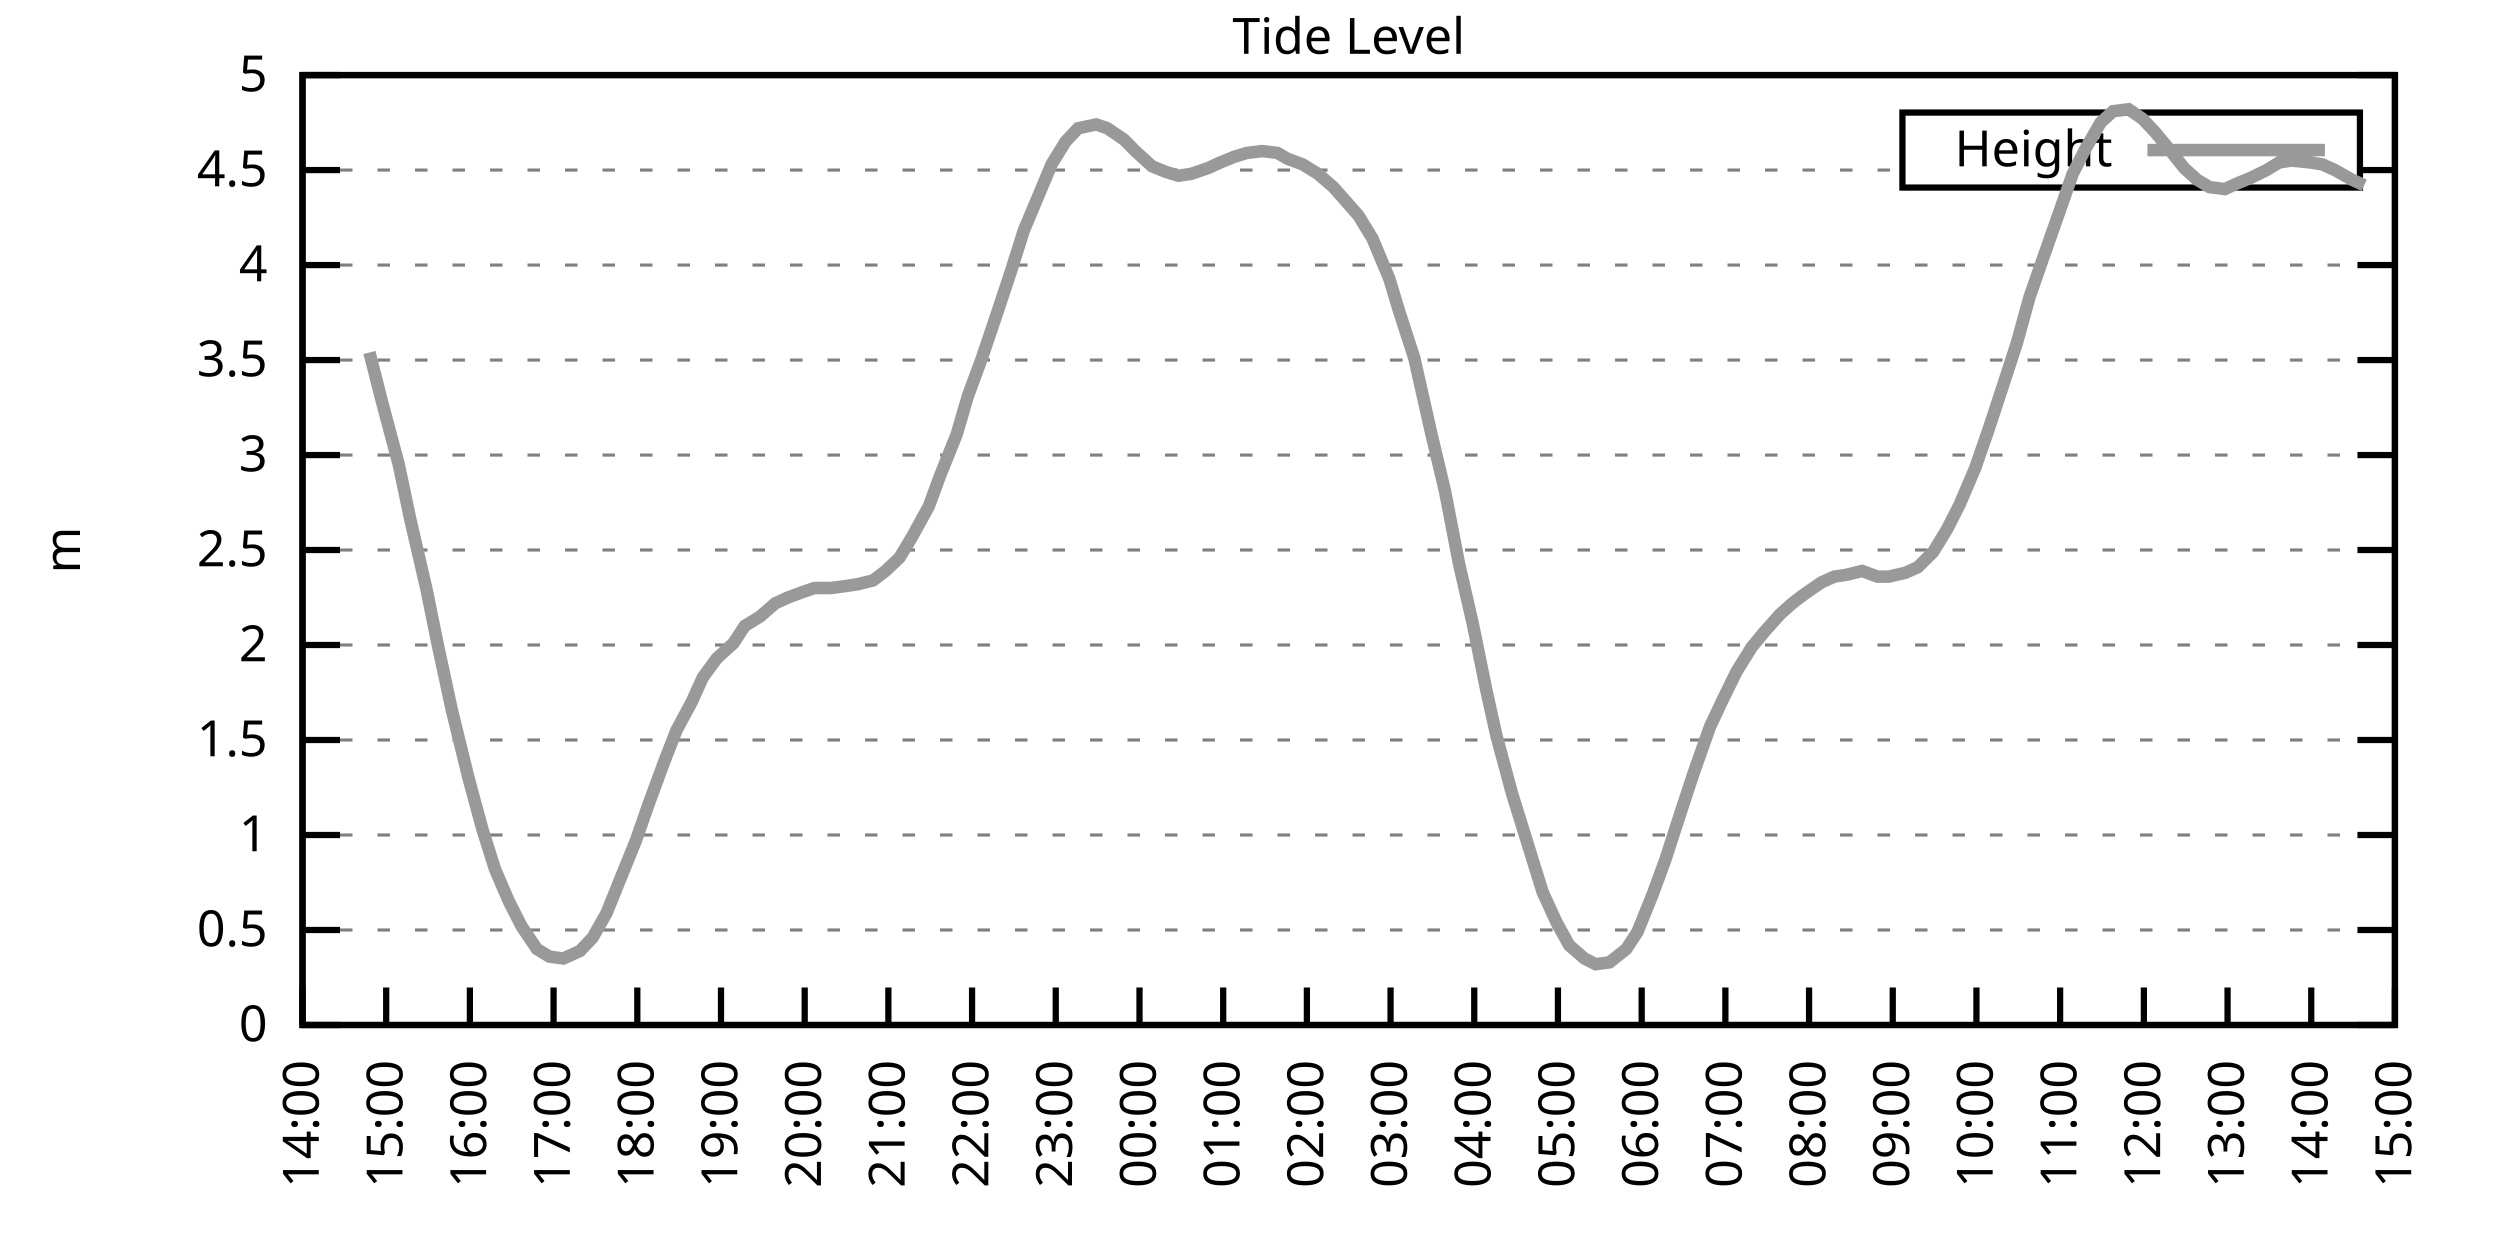
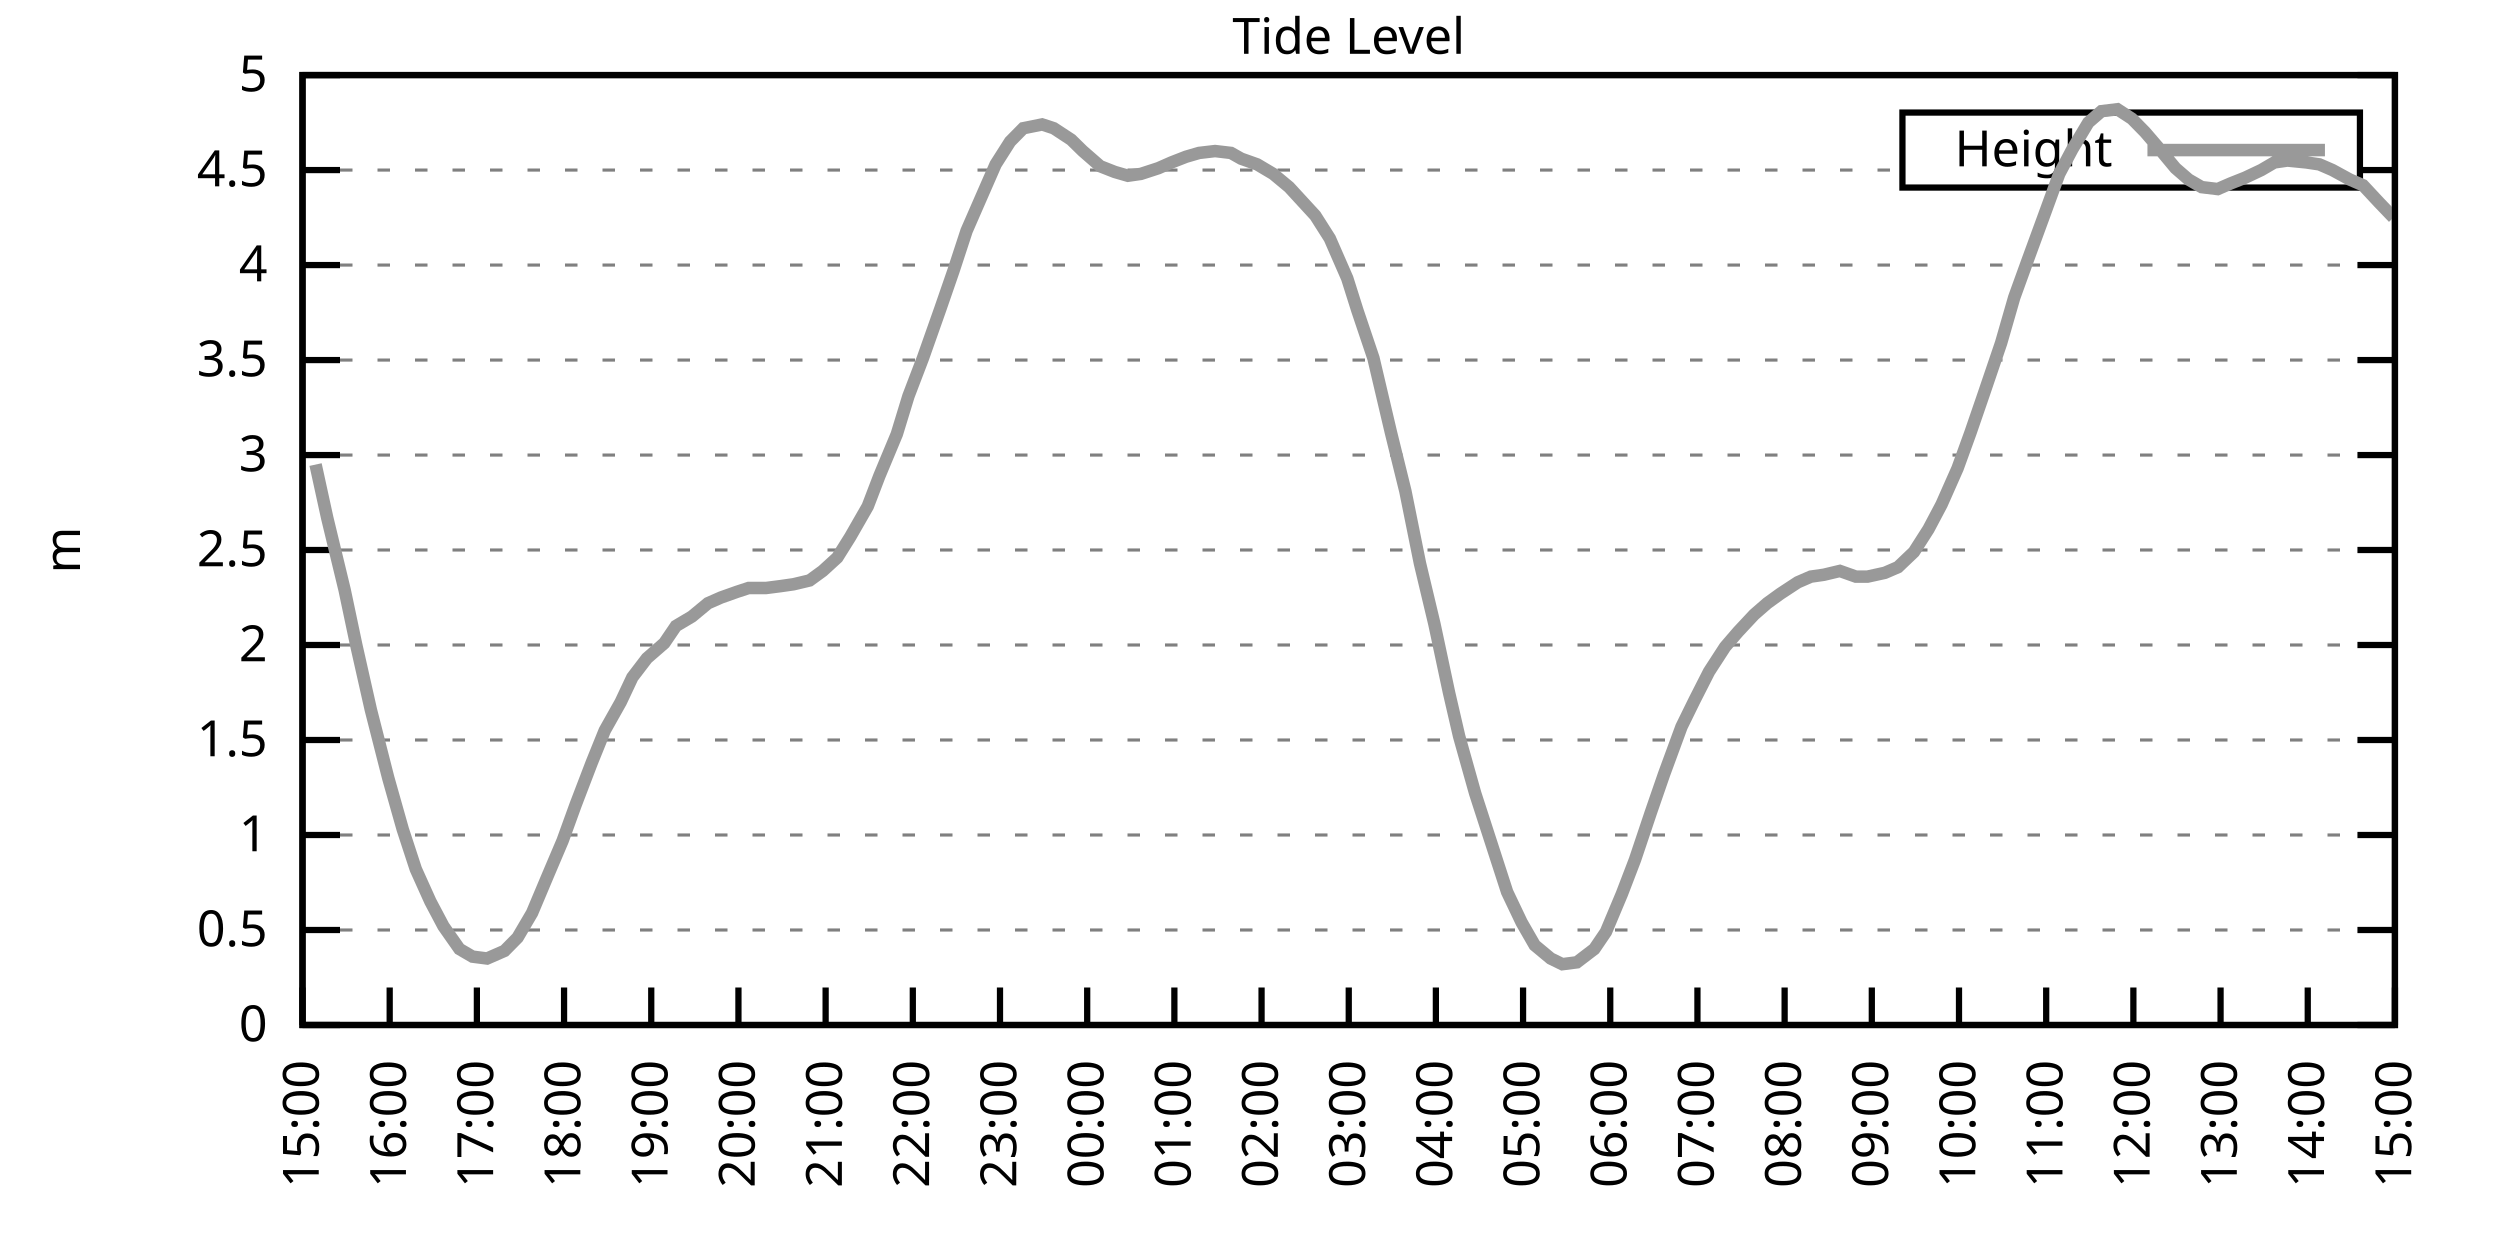
<svg xmlns="http://www.w3.org/2000/svg" xmlns:xlink="http://www.w3.org/1999/xlink" width="400" height="200" viewBox="0 0 400 200">
  <g id="gnuplot_canvas">
    <rect x="0" y="0" width="400" height="200" fill="none" />
    <defs>
      <circle id="gpDot" r="0.5" stroke-width="0.5" stroke="currentColor" />
      <path id="gpPt0" stroke-width="0.333" stroke="currentColor" d="M-1,0 h2 M0,-1 v2" />
      <path id="gpPt1" stroke-width="0.333" stroke="currentColor" d="M-1,-1 L1,1 M1,-1 L-1,1" />
      <path id="gpPt2" stroke-width="0.333" stroke="currentColor" d="M-1,0 L1,0 M0,-1 L0,1 M-1,-1 L1,1 M-1,1 L1,-1" />
      <rect id="gpPt3" stroke-width="0.333" stroke="currentColor" x="-1" y="-1" width="2" height="2" />
      <rect id="gpPt4" stroke-width="0.333" stroke="currentColor" fill="currentColor" x="-1" y="-1" width="2" height="2" />
      <circle id="gpPt5" stroke-width="0.333" stroke="currentColor" cx="0" cy="0" r="1" />
      <use xlink:href="#gpPt5" id="gpPt6" fill="currentColor" stroke="none" />
      <path id="gpPt7" stroke-width="0.333" stroke="currentColor" d="M0,-1.33 L-1.33,0.67 L1.33,0.67 z" />
      <use xlink:href="#gpPt7" id="gpPt8" fill="currentColor" stroke="none" />
      <use xlink:href="#gpPt7" id="gpPt9" stroke="currentColor" transform="rotate(180)" />
      <use xlink:href="#gpPt9" id="gpPt10" fill="currentColor" stroke="none" />
      <use xlink:href="#gpPt3" id="gpPt11" stroke="currentColor" transform="rotate(45)" />
      <use xlink:href="#gpPt11" id="gpPt12" fill="currentColor" stroke="none" />
      <path id="gpPt13" stroke-width="0.333" stroke="currentColor" d="M0,1.330 L1.265,0.411 L0.782,-1.067 L-0.782,-1.076 L-1.265,0.411 z" />
      <use xlink:href="#gpPt13" id="gpPt14" fill="currentColor" stroke="none" />
      <filter id="textbox" filterUnits="objectBoundingBox" x="0" y="0" height="1" width="1">
        <feFlood flood-color="white" flood-opacity="1" result="bgnd" />
        <feComposite in="SourceGraphic" in2="bgnd" operator="atop" />
      </filter>
      <filter id="greybox" filterUnits="objectBoundingBox" x="0" y="0" height="1" width="1">
        <feFlood flood-color="lightgrey" flood-opacity="1" result="grey" />
        <feComposite in="SourceGraphic" in2="grey" operator="atop" />
      </filter>
    </defs>
    <g fill="none" color="white" stroke="currentColor" stroke-width="1.00" stroke-linecap="butt" stroke-linejoin="miter">
</g>
    <g fill="none" color="black" stroke="currentColor" stroke-width="1.00" stroke-linecap="butt" stroke-linejoin="miter">
      <g stroke="none" shape-rendering="crispEdges">
        <polygon fill="rgb(255, 255, 255)" points="48.40,164.00 383.18,164.00 383.18,12.02 48.40,12.02 " />
      </g>
    </g>
    <g fill="none" color="black" stroke="currentColor" stroke-width="1.00" stroke-linecap="butt" stroke-linejoin="miter">
</g>
    <g fill="none" color="black" stroke="black" stroke-width="0.50" stroke-linecap="butt" stroke-linejoin="miter">
</g>
    <g fill="none" color="gray" stroke="currentColor" stroke-width="0.50" stroke-linecap="butt" stroke-linejoin="miter">
      <path stroke="gray" stroke-dasharray="2,4" class="gridline" d="M48.40,164.00 L383.19,164.00  " />
    </g>
    <g fill="none" color="gray" stroke="gray" stroke-width="1.00" stroke-linecap="butt" stroke-linejoin="miter">
</g>
    <g fill="none" color="black" stroke="currentColor" stroke-width="1.00" stroke-linecap="butt" stroke-linejoin="miter">
      <path stroke="black" d="M48.40,164.00 L54.40,164.00 M383.19,164.00 L377.19,164.00  " />
      <g transform="translate(42.80,166.60)" stroke="none" fill="black" font-family="Sans" font-size="8.00" text-anchor="end">
        <text>
          <tspan font-family="Sans"> 0</tspan>
        </text>
      </g>
    </g>
    <g fill="none" color="black" stroke="currentColor" stroke-width="1.00" stroke-linecap="butt" stroke-linejoin="miter">
</g>
    <g fill="none" color="black" stroke="black" stroke-width="0.50" stroke-linecap="butt" stroke-linejoin="miter">
</g>
    <g fill="none" color="gray" stroke="currentColor" stroke-width="0.50" stroke-linecap="butt" stroke-linejoin="miter">
      <path stroke="gray" stroke-dasharray="2,4" class="gridline" d="M48.40,148.80 L383.19,148.80  " />
    </g>
    <g fill="none" color="gray" stroke="gray" stroke-width="1.00" stroke-linecap="butt" stroke-linejoin="miter">
</g>
    <g fill="none" color="black" stroke="currentColor" stroke-width="1.00" stroke-linecap="butt" stroke-linejoin="miter">
      <path stroke="black" d="M48.40,148.80 L54.40,148.80 M383.19,148.80 L377.19,148.80  " />
      <g transform="translate(42.80,151.40)" stroke="none" fill="black" font-family="Sans" font-size="8.00" text-anchor="end">
        <text>
          <tspan font-family="Sans"> 0.5</tspan>
        </text>
      </g>
    </g>
    <g fill="none" color="black" stroke="currentColor" stroke-width="1.00" stroke-linecap="butt" stroke-linejoin="miter">
</g>
    <g fill="none" color="black" stroke="black" stroke-width="0.50" stroke-linecap="butt" stroke-linejoin="miter">
</g>
    <g fill="none" color="gray" stroke="currentColor" stroke-width="0.50" stroke-linecap="butt" stroke-linejoin="miter">
      <path stroke="gray" stroke-dasharray="2,4" class="gridline" d="M48.40,133.60 L383.19,133.60  " />
    </g>
    <g fill="none" color="gray" stroke="gray" stroke-width="1.00" stroke-linecap="butt" stroke-linejoin="miter">
</g>
    <g fill="none" color="black" stroke="currentColor" stroke-width="1.00" stroke-linecap="butt" stroke-linejoin="miter">
      <path stroke="black" d="M48.40,133.60 L54.40,133.60 M383.19,133.60 L377.19,133.60  " />
      <g transform="translate(42.80,136.20)" stroke="none" fill="black" font-family="Sans" font-size="8.00" text-anchor="end">
        <text>
          <tspan font-family="Sans"> 1</tspan>
        </text>
      </g>
    </g>
    <g fill="none" color="black" stroke="currentColor" stroke-width="1.00" stroke-linecap="butt" stroke-linejoin="miter">
</g>
    <g fill="none" color="black" stroke="black" stroke-width="0.50" stroke-linecap="butt" stroke-linejoin="miter">
</g>
    <g fill="none" color="gray" stroke="currentColor" stroke-width="0.50" stroke-linecap="butt" stroke-linejoin="miter">
      <path stroke="gray" stroke-dasharray="2,4" class="gridline" d="M48.40,118.40 L383.19,118.40  " />
    </g>
    <g fill="none" color="gray" stroke="gray" stroke-width="1.00" stroke-linecap="butt" stroke-linejoin="miter">
</g>
    <g fill="none" color="black" stroke="currentColor" stroke-width="1.00" stroke-linecap="butt" stroke-linejoin="miter">
      <path stroke="black" d="M48.40,118.40 L54.40,118.40 M383.19,118.40 L377.19,118.40  " />
      <g transform="translate(42.80,121.00)" stroke="none" fill="black" font-family="Sans" font-size="8.00" text-anchor="end">
        <text>
          <tspan font-family="Sans"> 1.5</tspan>
        </text>
      </g>
    </g>
    <g fill="none" color="black" stroke="currentColor" stroke-width="1.00" stroke-linecap="butt" stroke-linejoin="miter">
</g>
    <g fill="none" color="black" stroke="black" stroke-width="0.50" stroke-linecap="butt" stroke-linejoin="miter">
</g>
    <g fill="none" color="gray" stroke="currentColor" stroke-width="0.50" stroke-linecap="butt" stroke-linejoin="miter">
      <path stroke="gray" stroke-dasharray="2,4" class="gridline" d="M48.40,103.20 L383.19,103.20  " />
    </g>
    <g fill="none" color="gray" stroke="gray" stroke-width="1.00" stroke-linecap="butt" stroke-linejoin="miter">
</g>
    <g fill="none" color="black" stroke="currentColor" stroke-width="1.00" stroke-linecap="butt" stroke-linejoin="miter">
      <path stroke="black" d="M48.40,103.20 L54.40,103.20 M383.19,103.20 L377.19,103.20  " />
      <g transform="translate(42.80,105.80)" stroke="none" fill="black" font-family="Sans" font-size="8.00" text-anchor="end">
        <text>
          <tspan font-family="Sans"> 2</tspan>
        </text>
      </g>
    </g>
    <g fill="none" color="black" stroke="currentColor" stroke-width="1.00" stroke-linecap="butt" stroke-linejoin="miter">
</g>
    <g fill="none" color="black" stroke="black" stroke-width="0.50" stroke-linecap="butt" stroke-linejoin="miter">
</g>
    <g fill="none" color="gray" stroke="currentColor" stroke-width="0.50" stroke-linecap="butt" stroke-linejoin="miter">
      <path stroke="gray" stroke-dasharray="2,4" class="gridline" d="M48.40,88.00 L383.19,88.00  " />
    </g>
    <g fill="none" color="gray" stroke="gray" stroke-width="1.00" stroke-linecap="butt" stroke-linejoin="miter">
</g>
    <g fill="none" color="black" stroke="currentColor" stroke-width="1.00" stroke-linecap="butt" stroke-linejoin="miter">
      <path stroke="black" d="M48.40,88.00 L54.40,88.00 M383.19,88.00 L377.19,88.00  " />
      <g transform="translate(42.80,90.60)" stroke="none" fill="black" font-family="Sans" font-size="8.00" text-anchor="end">
        <text>
          <tspan font-family="Sans"> 2.5</tspan>
        </text>
      </g>
    </g>
    <g fill="none" color="black" stroke="currentColor" stroke-width="1.00" stroke-linecap="butt" stroke-linejoin="miter">
</g>
    <g fill="none" color="black" stroke="black" stroke-width="0.50" stroke-linecap="butt" stroke-linejoin="miter">
</g>
    <g fill="none" color="gray" stroke="currentColor" stroke-width="0.50" stroke-linecap="butt" stroke-linejoin="miter">
      <path stroke="gray" stroke-dasharray="2,4" class="gridline" d="M48.40,72.81 L383.19,72.81  " />
    </g>
    <g fill="none" color="gray" stroke="gray" stroke-width="1.00" stroke-linecap="butt" stroke-linejoin="miter">
</g>
    <g fill="none" color="black" stroke="currentColor" stroke-width="1.00" stroke-linecap="butt" stroke-linejoin="miter">
      <path stroke="black" d="M48.40,72.81 L54.40,72.81 M383.19,72.81 L377.19,72.81  " />
      <g transform="translate(42.80,75.41)" stroke="none" fill="black" font-family="Sans" font-size="8.00" text-anchor="end">
        <text>
          <tspan font-family="Sans"> 3</tspan>
        </text>
      </g>
    </g>
    <g fill="none" color="black" stroke="currentColor" stroke-width="1.00" stroke-linecap="butt" stroke-linejoin="miter">
</g>
    <g fill="none" color="black" stroke="black" stroke-width="0.50" stroke-linecap="butt" stroke-linejoin="miter">
</g>
    <g fill="none" color="gray" stroke="currentColor" stroke-width="0.50" stroke-linecap="butt" stroke-linejoin="miter">
      <path stroke="gray" stroke-dasharray="2,4" class="gridline" d="M48.40,57.61 L383.19,57.61  " />
    </g>
    <g fill="none" color="gray" stroke="gray" stroke-width="1.00" stroke-linecap="butt" stroke-linejoin="miter">
</g>
    <g fill="none" color="black" stroke="currentColor" stroke-width="1.00" stroke-linecap="butt" stroke-linejoin="miter">
      <path stroke="black" d="M48.40,57.61 L54.40,57.61 M383.19,57.61 L377.19,57.61  " />
      <g transform="translate(42.80,60.21)" stroke="none" fill="black" font-family="Sans" font-size="8.00" text-anchor="end">
        <text>
          <tspan font-family="Sans"> 3.5</tspan>
        </text>
      </g>
    </g>
    <g fill="none" color="black" stroke="currentColor" stroke-width="1.00" stroke-linecap="butt" stroke-linejoin="miter">
</g>
    <g fill="none" color="black" stroke="black" stroke-width="0.50" stroke-linecap="butt" stroke-linejoin="miter">
</g>
    <g fill="none" color="gray" stroke="currentColor" stroke-width="0.50" stroke-linecap="butt" stroke-linejoin="miter">
      <path stroke="gray" stroke-dasharray="2,4" class="gridline" d="M48.40,42.41 L383.19,42.41  " />
    </g>
    <g fill="none" color="gray" stroke="gray" stroke-width="1.00" stroke-linecap="butt" stroke-linejoin="miter">
</g>
    <g fill="none" color="black" stroke="currentColor" stroke-width="1.00" stroke-linecap="butt" stroke-linejoin="miter">
      <path stroke="black" d="M48.40,42.41 L54.40,42.41 M383.19,42.41 L377.19,42.41  " />
      <g transform="translate(42.80,45.01)" stroke="none" fill="black" font-family="Sans" font-size="8.00" text-anchor="end">
        <text>
          <tspan font-family="Sans"> 4</tspan>
        </text>
      </g>
    </g>
    <g fill="none" color="black" stroke="currentColor" stroke-width="1.00" stroke-linecap="butt" stroke-linejoin="miter">
</g>
    <g fill="none" color="black" stroke="black" stroke-width="0.50" stroke-linecap="butt" stroke-linejoin="miter">
</g>
    <g fill="none" color="gray" stroke="currentColor" stroke-width="0.50" stroke-linecap="butt" stroke-linejoin="miter">
      <path stroke="gray" stroke-dasharray="2,4" class="gridline" d="M48.40,27.21 L304.39,27.21 M377.59,27.21 L383.19,27.21  " />
    </g>
    <g fill="none" color="gray" stroke="gray" stroke-width="1.00" stroke-linecap="butt" stroke-linejoin="miter">
</g>
    <g fill="none" color="black" stroke="currentColor" stroke-width="1.00" stroke-linecap="butt" stroke-linejoin="miter">
      <path stroke="black" d="M48.40,27.21 L54.40,27.21 M383.19,27.21 L377.19,27.21  " />
      <g transform="translate(42.80,29.81)" stroke="none" fill="black" font-family="Sans" font-size="8.00" text-anchor="end">
        <text>
          <tspan font-family="Sans"> 4.5</tspan>
        </text>
      </g>
    </g>
    <g fill="none" color="black" stroke="currentColor" stroke-width="1.00" stroke-linecap="butt" stroke-linejoin="miter">
</g>
    <g fill="none" color="black" stroke="black" stroke-width="0.50" stroke-linecap="butt" stroke-linejoin="miter">
</g>
    <g fill="none" color="gray" stroke="currentColor" stroke-width="0.50" stroke-linecap="butt" stroke-linejoin="miter">
      <path stroke="gray" stroke-dasharray="2,4" class="gridline" d="M48.40,12.01 L383.19,12.01  " />
    </g>
    <g fill="none" color="gray" stroke="gray" stroke-width="1.00" stroke-linecap="butt" stroke-linejoin="miter">
</g>
    <g fill="none" color="black" stroke="currentColor" stroke-width="1.00" stroke-linecap="butt" stroke-linejoin="miter">
      <path stroke="black" d="M48.40,12.01 L54.40,12.01 M383.19,12.01 L377.19,12.01  " />
      <g transform="translate(42.80,14.61)" stroke="none" fill="black" font-family="Sans" font-size="8.00" text-anchor="end">
        <text>
          <tspan font-family="Sans"> 5</tspan>
        </text>
      </g>
    </g>
    <g fill="none" color="black" stroke="currentColor" stroke-width="1.00" stroke-linecap="butt" stroke-linejoin="miter">
      <path stroke="black" d="M48.40,164.00 L48.40,158.00  " />
      <g transform="translate(51.00,169.60) rotate(270.00)" stroke="none" fill="black" font-family="Sans" font-size="8.00" text-anchor="end">
        <text>
-           <tspan font-family="Sans">14:00</tspan>
-         </text>
-       </g>
-     </g>
-     <g fill="none" color="black" stroke="currentColor" stroke-width="1.00" stroke-linecap="butt" stroke-linejoin="miter">
-       <path stroke="black" d="M61.79,164.00 L61.79,158.00  " />
-       <g transform="translate(64.39,169.60) rotate(270.00)" stroke="none" fill="black" font-family="Sans" font-size="8.00" text-anchor="end">
-         <text>
          <tspan font-family="Sans">15:00</tspan>
        </text>
      </g>
    </g>
    <g fill="none" color="black" stroke="currentColor" stroke-width="1.00" stroke-linecap="butt" stroke-linejoin="miter">
-       <path stroke="black" d="M75.18,164.00 L75.18,158.00  " />
-       <g transform="translate(77.78,169.60) rotate(270.00)" stroke="none" fill="black" font-family="Sans" font-size="8.00" text-anchor="end">
+       <path stroke="black" d="M62.35,164.00 L62.35,158.00  " />
+       <g transform="translate(64.95,169.60) rotate(270.00)" stroke="none" fill="black" font-family="Sans" font-size="8.00" text-anchor="end">
        <text>
          <tspan font-family="Sans">16:00</tspan>
        </text>
      </g>
    </g>
    <g fill="none" color="black" stroke="currentColor" stroke-width="1.00" stroke-linecap="butt" stroke-linejoin="miter">
-       <path stroke="black" d="M88.57,164.00 L88.57,158.00  " />
-       <g transform="translate(91.17,169.60) rotate(270.00)" stroke="none" fill="black" font-family="Sans" font-size="8.00" text-anchor="end">
+       <path stroke="black" d="M76.30,164.00 L76.30,158.00  " />
+       <g transform="translate(78.90,169.60) rotate(270.00)" stroke="none" fill="black" font-family="Sans" font-size="8.00" text-anchor="end">
        <text>
          <tspan font-family="Sans">17:00</tspan>
        </text>
      </g>
    </g>
    <g fill="none" color="black" stroke="currentColor" stroke-width="1.00" stroke-linecap="butt" stroke-linejoin="miter">
-       <path stroke="black" d="M101.97,164.00 L101.97,158.00  " />
-       <g transform="translate(104.57,169.60) rotate(270.00)" stroke="none" fill="black" font-family="Sans" font-size="8.00" text-anchor="end">
+       <path stroke="black" d="M90.25,164.00 L90.25,158.00  " />
+       <g transform="translate(92.85,169.60) rotate(270.00)" stroke="none" fill="black" font-family="Sans" font-size="8.00" text-anchor="end">
        <text>
          <tspan font-family="Sans">18:00</tspan>
        </text>
      </g>
    </g>
    <g fill="none" color="black" stroke="currentColor" stroke-width="1.00" stroke-linecap="butt" stroke-linejoin="miter">
-       <path stroke="black" d="M115.36,164.00 L115.36,158.00  " />
-       <g transform="translate(117.96,169.60) rotate(270.00)" stroke="none" fill="black" font-family="Sans" font-size="8.00" text-anchor="end">
+       <path stroke="black" d="M104.20,164.00 L104.20,158.00  " />
+       <g transform="translate(106.80,169.60) rotate(270.00)" stroke="none" fill="black" font-family="Sans" font-size="8.00" text-anchor="end">
        <text>
          <tspan font-family="Sans">19:00</tspan>
        </text>
      </g>
    </g>
    <g fill="none" color="black" stroke="currentColor" stroke-width="1.00" stroke-linecap="butt" stroke-linejoin="miter">
-       <path stroke="black" d="M128.75,164.00 L128.75,158.00  " />
-       <g transform="translate(131.35,169.60) rotate(270.00)" stroke="none" fill="black" font-family="Sans" font-size="8.00" text-anchor="end">
+       <path stroke="black" d="M118.15,164.00 L118.15,158.00  " />
+       <g transform="translate(120.75,169.60) rotate(270.00)" stroke="none" fill="black" font-family="Sans" font-size="8.00" text-anchor="end">
        <text>
          <tspan font-family="Sans">20:00</tspan>
        </text>
      </g>
    </g>
    <g fill="none" color="black" stroke="currentColor" stroke-width="1.00" stroke-linecap="butt" stroke-linejoin="miter">
-       <path stroke="black" d="M142.14,164.00 L142.14,158.00  " />
-       <g transform="translate(144.74,169.60) rotate(270.00)" stroke="none" fill="black" font-family="Sans" font-size="8.00" text-anchor="end">
+       <path stroke="black" d="M132.10,164.00 L132.10,158.00  " />
+       <g transform="translate(134.70,169.60) rotate(270.00)" stroke="none" fill="black" font-family="Sans" font-size="8.00" text-anchor="end">
        <text>
          <tspan font-family="Sans">21:00</tspan>
        </text>
      </g>
    </g>
    <g fill="none" color="black" stroke="currentColor" stroke-width="1.00" stroke-linecap="butt" stroke-linejoin="miter">
-       <path stroke="black" d="M155.53,164.00 L155.53,158.00  " />
-       <g transform="translate(158.13,169.60) rotate(270.00)" stroke="none" fill="black" font-family="Sans" font-size="8.00" text-anchor="end">
+       <path stroke="black" d="M146.05,164.00 L146.05,158.00  " />
+       <g transform="translate(148.65,169.60) rotate(270.00)" stroke="none" fill="black" font-family="Sans" font-size="8.00" text-anchor="end">
        <text>
          <tspan font-family="Sans">22:00</tspan>
        </text>
      </g>
    </g>
    <g fill="none" color="black" stroke="currentColor" stroke-width="1.00" stroke-linecap="butt" stroke-linejoin="miter">
-       <path stroke="black" d="M168.92,164.00 L168.92,158.00  " />
-       <g transform="translate(171.52,169.60) rotate(270.00)" stroke="none" fill="black" font-family="Sans" font-size="8.00" text-anchor="end">
+       <path stroke="black" d="M160.00,164.00 L160.00,158.00  " />
+       <g transform="translate(162.60,169.60) rotate(270.00)" stroke="none" fill="black" font-family="Sans" font-size="8.00" text-anchor="end">
        <text>
          <tspan font-family="Sans">23:00</tspan>
        </text>
      </g>
    </g>
    <g fill="none" color="black" stroke="currentColor" stroke-width="1.00" stroke-linecap="butt" stroke-linejoin="miter">
-       <path stroke="black" d="M182.32,164.00 L182.32,158.00  " />
-       <g transform="translate(184.92,169.60) rotate(270.00)" stroke="none" fill="black" font-family="Sans" font-size="8.00" text-anchor="end">
+       <path stroke="black" d="M173.95,164.00 L173.95,158.00  " />
+       <g transform="translate(176.55,169.60) rotate(270.00)" stroke="none" fill="black" font-family="Sans" font-size="8.00" text-anchor="end">
        <text>
          <tspan font-family="Sans">00:00</tspan>
        </text>
      </g>
    </g>
    <g fill="none" color="black" stroke="currentColor" stroke-width="1.00" stroke-linecap="butt" stroke-linejoin="miter">
-       <path stroke="black" d="M195.71,164.00 L195.71,158.00  " />
-       <g transform="translate(198.31,169.60) rotate(270.00)" stroke="none" fill="black" font-family="Sans" font-size="8.00" text-anchor="end">
+       <path stroke="black" d="M187.90,164.00 L187.90,158.00  " />
+       <g transform="translate(190.50,169.60) rotate(270.00)" stroke="none" fill="black" font-family="Sans" font-size="8.00" text-anchor="end">
        <text>
          <tspan font-family="Sans">01:00</tspan>
        </text>
      </g>
    </g>
    <g fill="none" color="black" stroke="currentColor" stroke-width="1.00" stroke-linecap="butt" stroke-linejoin="miter">
-       <path stroke="black" d="M209.10,164.00 L209.10,158.00  " />
-       <g transform="translate(211.70,169.60) rotate(270.00)" stroke="none" fill="black" font-family="Sans" font-size="8.00" text-anchor="end">
+       <path stroke="black" d="M201.85,164.00 L201.85,158.00  " />
+       <g transform="translate(204.45,169.60) rotate(270.00)" stroke="none" fill="black" font-family="Sans" font-size="8.00" text-anchor="end">
        <text>
          <tspan font-family="Sans">02:00</tspan>
        </text>
      </g>
    </g>
    <g fill="none" color="black" stroke="currentColor" stroke-width="1.00" stroke-linecap="butt" stroke-linejoin="miter">
-       <path stroke="black" d="M222.49,164.00 L222.49,158.00  " />
-       <g transform="translate(225.09,169.60) rotate(270.00)" stroke="none" fill="black" font-family="Sans" font-size="8.00" text-anchor="end">
+       <path stroke="black" d="M215.80,164.00 L215.80,158.00  " />
+       <g transform="translate(218.40,169.60) rotate(270.00)" stroke="none" fill="black" font-family="Sans" font-size="8.00" text-anchor="end">
        <text>
          <tspan font-family="Sans">03:00</tspan>
        </text>
      </g>
    </g>
    <g fill="none" color="black" stroke="currentColor" stroke-width="1.00" stroke-linecap="butt" stroke-linejoin="miter">
-       <path stroke="black" d="M235.88,164.00 L235.88,158.00  " />
-       <g transform="translate(238.48,169.60) rotate(270.00)" stroke="none" fill="black" font-family="Sans" font-size="8.00" text-anchor="end">
+       <path stroke="black" d="M229.74,164.00 L229.74,158.00  " />
+       <g transform="translate(232.34,169.60) rotate(270.00)" stroke="none" fill="black" font-family="Sans" font-size="8.00" text-anchor="end">
        <text>
          <tspan font-family="Sans">04:00</tspan>
        </text>
      </g>
    </g>
    <g fill="none" color="black" stroke="currentColor" stroke-width="1.00" stroke-linecap="butt" stroke-linejoin="miter">
-       <path stroke="black" d="M249.27,164.00 L249.27,158.00  " />
-       <g transform="translate(251.87,169.60) rotate(270.00)" stroke="none" fill="black" font-family="Sans" font-size="8.00" text-anchor="end">
+       <path stroke="black" d="M243.69,164.00 L243.69,158.00  " />
+       <g transform="translate(246.29,169.60) rotate(270.00)" stroke="none" fill="black" font-family="Sans" font-size="8.00" text-anchor="end">
        <text>
          <tspan font-family="Sans">05:00</tspan>
        </text>
      </g>
    </g>
    <g fill="none" color="black" stroke="currentColor" stroke-width="1.00" stroke-linecap="butt" stroke-linejoin="miter">
-       <path stroke="black" d="M262.67,164.00 L262.67,158.00  " />
-       <g transform="translate(265.27,169.60) rotate(270.00)" stroke="none" fill="black" font-family="Sans" font-size="8.00" text-anchor="end">
+       <path stroke="black" d="M257.64,164.00 L257.64,158.00  " />
+       <g transform="translate(260.24,169.60) rotate(270.00)" stroke="none" fill="black" font-family="Sans" font-size="8.00" text-anchor="end">
        <text>
          <tspan font-family="Sans">06:00</tspan>
        </text>
      </g>
    </g>
    <g fill="none" color="black" stroke="currentColor" stroke-width="1.00" stroke-linecap="butt" stroke-linejoin="miter">
-       <path stroke="black" d="M276.06,164.00 L276.06,158.00  " />
-       <g transform="translate(278.66,169.60) rotate(270.00)" stroke="none" fill="black" font-family="Sans" font-size="8.00" text-anchor="end">
+       <path stroke="black" d="M271.59,164.00 L271.59,158.00  " />
+       <g transform="translate(274.19,169.60) rotate(270.00)" stroke="none" fill="black" font-family="Sans" font-size="8.00" text-anchor="end">
        <text>
          <tspan font-family="Sans">07:00</tspan>
        </text>
      </g>
    </g>
    <g fill="none" color="black" stroke="currentColor" stroke-width="1.00" stroke-linecap="butt" stroke-linejoin="miter">
-       <path stroke="black" d="M289.45,164.00 L289.45,158.00  " />
-       <g transform="translate(292.05,169.60) rotate(270.00)" stroke="none" fill="black" font-family="Sans" font-size="8.00" text-anchor="end">
+       <path stroke="black" d="M285.54,164.00 L285.54,158.00  " />
+       <g transform="translate(288.14,169.60) rotate(270.00)" stroke="none" fill="black" font-family="Sans" font-size="8.00" text-anchor="end">
        <text>
          <tspan font-family="Sans">08:00</tspan>
        </text>
      </g>
    </g>
    <g fill="none" color="black" stroke="currentColor" stroke-width="1.00" stroke-linecap="butt" stroke-linejoin="miter">
-       <path stroke="black" d="M302.84,164.00 L302.84,158.00  " />
-       <g transform="translate(305.44,169.60) rotate(270.00)" stroke="none" fill="black" font-family="Sans" font-size="8.00" text-anchor="end">
+       <path stroke="black" d="M299.49,164.00 L299.49,158.00  " />
+       <g transform="translate(302.09,169.60) rotate(270.00)" stroke="none" fill="black" font-family="Sans" font-size="8.00" text-anchor="end">
        <text>
          <tspan font-family="Sans">09:00</tspan>
        </text>
      </g>
    </g>
    <g fill="none" color="black" stroke="currentColor" stroke-width="1.00" stroke-linecap="butt" stroke-linejoin="miter">
-       <path stroke="black" d="M316.23,164.00 L316.23,158.00  " />
-       <g transform="translate(318.83,169.60) rotate(270.00)" stroke="none" fill="black" font-family="Sans" font-size="8.00" text-anchor="end">
+       <path stroke="black" d="M313.44,164.00 L313.44,158.00  " />
+       <g transform="translate(316.04,169.60) rotate(270.00)" stroke="none" fill="black" font-family="Sans" font-size="8.00" text-anchor="end">
        <text>
          <tspan font-family="Sans">10:00</tspan>
        </text>
      </g>
    </g>
    <g fill="none" color="black" stroke="currentColor" stroke-width="1.00" stroke-linecap="butt" stroke-linejoin="miter">
-       <path stroke="black" d="M329.62,164.00 L329.62,158.00  " />
-       <g transform="translate(332.22,169.60) rotate(270.00)" stroke="none" fill="black" font-family="Sans" font-size="8.00" text-anchor="end">
+       <path stroke="black" d="M327.39,164.00 L327.39,158.00  " />
+       <g transform="translate(329.99,169.60) rotate(270.00)" stroke="none" fill="black" font-family="Sans" font-size="8.00" text-anchor="end">
        <text>
          <tspan font-family="Sans">11:00</tspan>
        </text>
      </g>
    </g>
    <g fill="none" color="black" stroke="currentColor" stroke-width="1.00" stroke-linecap="butt" stroke-linejoin="miter">
-       <path stroke="black" d="M343.02,164.00 L343.02,158.00  " />
-       <g transform="translate(345.62,169.60) rotate(270.00)" stroke="none" fill="black" font-family="Sans" font-size="8.00" text-anchor="end">
+       <path stroke="black" d="M341.34,164.00 L341.34,158.00  " />
+       <g transform="translate(343.94,169.60) rotate(270.00)" stroke="none" fill="black" font-family="Sans" font-size="8.00" text-anchor="end">
        <text>
          <tspan font-family="Sans">12:00</tspan>
        </text>
      </g>
    </g>
    <g fill="none" color="black" stroke="currentColor" stroke-width="1.00" stroke-linecap="butt" stroke-linejoin="miter">
-       <path stroke="black" d="M356.41,164.00 L356.41,158.00  " />
-       <g transform="translate(359.01,169.60) rotate(270.00)" stroke="none" fill="black" font-family="Sans" font-size="8.00" text-anchor="end">
+       <path stroke="black" d="M355.29,164.00 L355.29,158.00  " />
+       <g transform="translate(357.89,169.60) rotate(270.00)" stroke="none" fill="black" font-family="Sans" font-size="8.00" text-anchor="end">
        <text>
          <tspan font-family="Sans">13:00</tspan>
        </text>
      </g>
    </g>
    <g fill="none" color="black" stroke="currentColor" stroke-width="1.00" stroke-linecap="butt" stroke-linejoin="miter">
-       <path stroke="black" d="M369.80,164.00 L369.80,158.00  " />
-       <g transform="translate(372.40,169.60) rotate(270.00)" stroke="none" fill="black" font-family="Sans" font-size="8.00" text-anchor="end">
+       <path stroke="black" d="M369.24,164.00 L369.24,158.00  " />
+       <g transform="translate(371.84,169.60) rotate(270.00)" stroke="none" fill="black" font-family="Sans" font-size="8.00" text-anchor="end">
        <text>
          <tspan font-family="Sans">14:00</tspan>
        </text>
      </g>
    </g>
    <g fill="none" color="black" stroke="currentColor" stroke-width="1.00" stroke-linecap="butt" stroke-linejoin="miter">
      <path stroke="black" d="M383.19,164.00 L383.19,158.00  " />
      <g transform="translate(385.79,169.60) rotate(270.00)" stroke="none" fill="black" font-family="Sans" font-size="8.00" text-anchor="end">
        <text>
          <tspan font-family="Sans">15:00</tspan>
        </text>
      </g>
    </g>
    <g fill="none" color="black" stroke="currentColor" stroke-width="1.00" stroke-linecap="butt" stroke-linejoin="miter">
</g>
    <g fill="none" color="black" stroke="currentColor" stroke-width="1.00" stroke-linecap="butt" stroke-linejoin="miter">
      <path stroke="black" d="M48.40,12.01 L48.40,164.00 L383.19,164.00 L383.19,12.01 L48.40,12.01 Z  " />
    </g>
    <g fill="none" color="black" stroke="currentColor" stroke-width="1.00" stroke-linecap="butt" stroke-linejoin="miter">
</g>
    <g fill="none" color="black" stroke="currentColor" stroke-width="1.00" stroke-linecap="butt" stroke-linejoin="miter">
      <path stroke="black" d="M304.39,30.01 L304.39,18.01 L377.59,18.01 L377.59,30.01 L304.39,30.01 Z  " />
    </g>
    <g id="Tide_level_plot_1">
      <g fill="none" color="white" stroke="black" stroke-width="2.00" stroke-linecap="butt" stroke-linejoin="miter">
</g>
      <g fill="none" color="black" stroke="currentColor" stroke-width="2.00" stroke-linecap="butt" stroke-linejoin="miter">
        <g transform="translate(337.99,26.61)" stroke="none" fill="black" font-family="Sans" font-size="8.00" text-anchor="end">
          <text>
            <tspan font-family="Sans">Height</tspan>
          </text>
        </g>
      </g>
      <g fill="none" color="black" stroke="currentColor" stroke-width="2.00" stroke-linecap="butt" stroke-linejoin="miter">
-         <path stroke="rgb(153, 153, 153)" d="M343.59,24.01 L371.99,24.01 M59.11,56.39 L61.12,64.29 L63.80,74.33 L65.59,82.84 L68.26,94.39 L70.05,103.20   L72.28,113.54 L74.96,124.48 L77.19,132.69 L79.20,139.07 L81.43,144.24 L83.44,148.19 L85.90,151.84 L87.91,153.06   L90.14,153.36 L92.82,152.14 L94.82,150.02 L97.06,146.07 L99.51,139.99 L101.74,134.51 L103.75,128.74 L106.21,122.05   L108.22,116.88 L110.67,112.32 L112.46,108.37 L114.69,105.33 L117.37,102.90 L119.15,100.16 L121.61,98.64 L124.06,96.52   L126.07,95.60 L128.53,94.69 L130.31,94.08 L132.99,94.08 L135.22,93.78 L137.23,93.48 L139.69,92.87 L141.69,91.35   L143.93,89.22 L145.94,85.88 L148.61,81.01 L150.40,76.15 L153.08,69.46 L154.86,63.38 L157.10,57.30 L159.77,49.40   L161.78,43.32 L163.79,36.94 L166.47,30.55 L168.25,26.30 L170.49,22.65 L172.50,20.52 L175.40,19.91 L177.18,20.52   L179.86,22.35 L181.65,24.17 L184.32,26.60 L186.56,27.51 L188.57,28.12 L190.57,27.82 L193.25,26.91 L195.26,25.99   L197.49,25.08 L199.50,24.47 L201.96,24.17 L204.41,24.47 L205.97,25.39 L208.43,26.30 L210.88,27.82 L213.34,29.94   L217.36,34.50 L219.59,38.15 L222.27,44.54 L223.83,49.70 L226.29,57.30 L228.96,69.16 L231.20,78.58 L233.43,90.13   L235.66,99.86 L237.89,110.80 L239.45,117.80 L241.91,126.91 L246.82,142.72 L249.05,147.59 L251.06,151.23 L253.51,153.36   L255.30,154.27 L257.53,153.97 L260.21,151.84 L262.00,149.10 L264.45,143.03 L266.46,137.55 L268.92,129.95 L270.92,123.87   L273.60,116.28 L275.61,112.02 L277.84,107.46 L280.30,103.51 L282.31,101.08 L284.76,98.34 L286.77,96.52 L288.78,95.00   L291.46,93.17 L293.47,92.26 L295.48,91.96 L297.93,91.35 L300.39,92.26 L302.17,92.26 L304.85,91.65 L306.86,90.74   L309.31,88.31 L311.54,84.66 L313.55,80.71 L316.01,74.93 L318.02,69.16 L320.03,63.08 L322.70,54.87 L324.71,47.58   L326.72,41.80 L329.18,34.81 L331.63,27.82 L333.64,23.87 L336.10,19.61 L338.10,17.79 L340.56,17.48 L342.79,19.00   L344.80,21.13 L346.81,23.56 L349.49,26.91 L351.50,28.73 L353.51,29.94 L355.96,30.25 L357.97,29.34 L360.20,28.42   L362.66,27.21 L364.66,25.99 L366.67,25.69 L369.58,25.99 L371.58,26.30 L373.59,27.21 L376.27,28.73 L378.28,29.64    " />
+         <path stroke="rgb(153, 153, 153)" d="M343.59,24.01 L371.99,24.01 M50.49,74.33 L52.35,82.84 L55.14,94.39 L57.00,103.20 L59.33,113.54 L62.12,124.48   L64.44,132.69 L66.53,139.07 L68.86,144.24 L70.95,148.19 L73.51,151.84 L75.60,153.06 L77.93,153.36 L80.72,152.14   L82.81,150.02 L85.13,146.07 L87.69,139.99 L90.02,134.51 L92.11,128.74 L94.67,122.05 L96.76,116.88 L99.32,112.32   L101.18,108.37 L103.50,105.33 L106.29,102.90 L108.15,100.16 L110.71,98.64 L113.27,96.52 L115.36,95.60 L117.92,94.69   L119.78,94.08 L122.57,94.08 L124.89,93.78 L126.98,93.48 L129.54,92.87 L131.63,91.35 L133.96,89.22 L136.05,85.88   L138.84,81.01 L140.70,76.15 L143.49,69.46 L145.35,63.38 L147.67,57.30 L150.46,49.40 L152.56,43.32 L154.65,36.94   L157.44,30.55 L159.30,26.30 L161.62,22.65 L163.72,20.52 L166.74,19.91 L168.60,20.52 L171.39,22.35 L173.25,24.17   L176.04,26.60 L178.36,27.51 L180.46,28.12 L182.55,27.82 L185.34,26.91 L187.43,25.99 L189.76,25.08 L191.85,24.47   L194.41,24.17 L196.96,24.47 L198.59,25.39 L201.15,26.30 L203.71,27.82 L206.26,29.94 L210.45,34.50 L212.77,38.15   L215.56,44.54 L217.19,49.70 L219.75,57.30 L222.54,69.16 L224.86,78.58 L227.19,90.13 L229.51,99.86 L231.84,110.80   L233.46,117.80 L236.02,126.91 L241.14,142.72 L243.46,147.59 L245.55,151.23 L248.11,153.36 L249.97,154.27 L252.30,153.97   L255.09,151.84 L256.95,149.10 L259.50,143.03 L261.60,137.55 L264.15,129.95 L266.25,123.87 L269.04,116.28 L271.13,112.02   L273.45,107.46 L276.01,103.51 L278.10,101.08 L280.66,98.34 L282.75,96.52 L284.85,95.00 L287.64,93.17 L289.73,92.26   L291.82,91.96 L294.38,91.35 L296.94,92.26 L298.80,92.26 L301.58,91.65 L303.68,90.74 L306.23,88.31 L308.56,84.66   L310.65,80.71 L313.21,74.93 L315.30,69.16 L317.39,63.08 L320.18,54.87 L322.28,47.58 L324.37,41.80 L326.93,34.81   L329.48,27.82 L331.58,23.87 L334.13,19.61 L336.23,17.79 L338.78,17.48 L341.11,19.00 L343.20,21.13 L345.29,23.56   L348.08,26.91 L350.18,28.73 L352.27,29.94 L354.83,30.25 L356.92,29.34 L359.24,28.42 L361.80,27.21 L363.89,25.99   L365.99,25.69 L369.01,25.99 L371.10,26.30 L373.19,27.21 L375.98,28.73 L378.08,29.64 L380.63,32.38 L382.96,34.81    " />
      </g>
    </g>
    <g fill="none" color="black" stroke="currentColor" stroke-width="2.00" stroke-linecap="butt" stroke-linejoin="miter">
</g>
    <g fill="none" color="black" stroke="black" stroke-width="1.00" stroke-linecap="butt" stroke-linejoin="miter">
</g>
    <g fill="none" color="black" stroke="currentColor" stroke-width="1.00" stroke-linecap="butt" stroke-linejoin="miter">
      <path stroke="black" d="M48.40,12.01 L48.40,164.00 L383.19,164.00 L383.19,12.01 L48.40,12.01 Z  " />
      <g transform="translate(12.80,88.01) rotate(270.00)" stroke="none" fill="black" font-family="Sans" font-size="8.00" text-anchor="middle">
        <text>
          <tspan font-family="Sans">m</tspan>
        </text>
      </g>
    </g>
    <g fill="none" color="black" stroke="currentColor" stroke-width="1.00" stroke-linecap="butt" stroke-linejoin="miter">
</g>
    <g fill="none" color="black" stroke="currentColor" stroke-width="1.00" stroke-linecap="butt" stroke-linejoin="miter">
      <g transform="translate(215.79,8.61)" stroke="none" fill="black" font-family="Sans" font-size="8.00" text-anchor="middle">
        <text>
          <tspan font-family="Sans">Tide Level</tspan>
        </text>
      </g>
    </g>
    <g fill="none" color="black" stroke="currentColor" stroke-width="1.00" stroke-linecap="butt" stroke-linejoin="miter">
</g>
  </g>
</svg>
